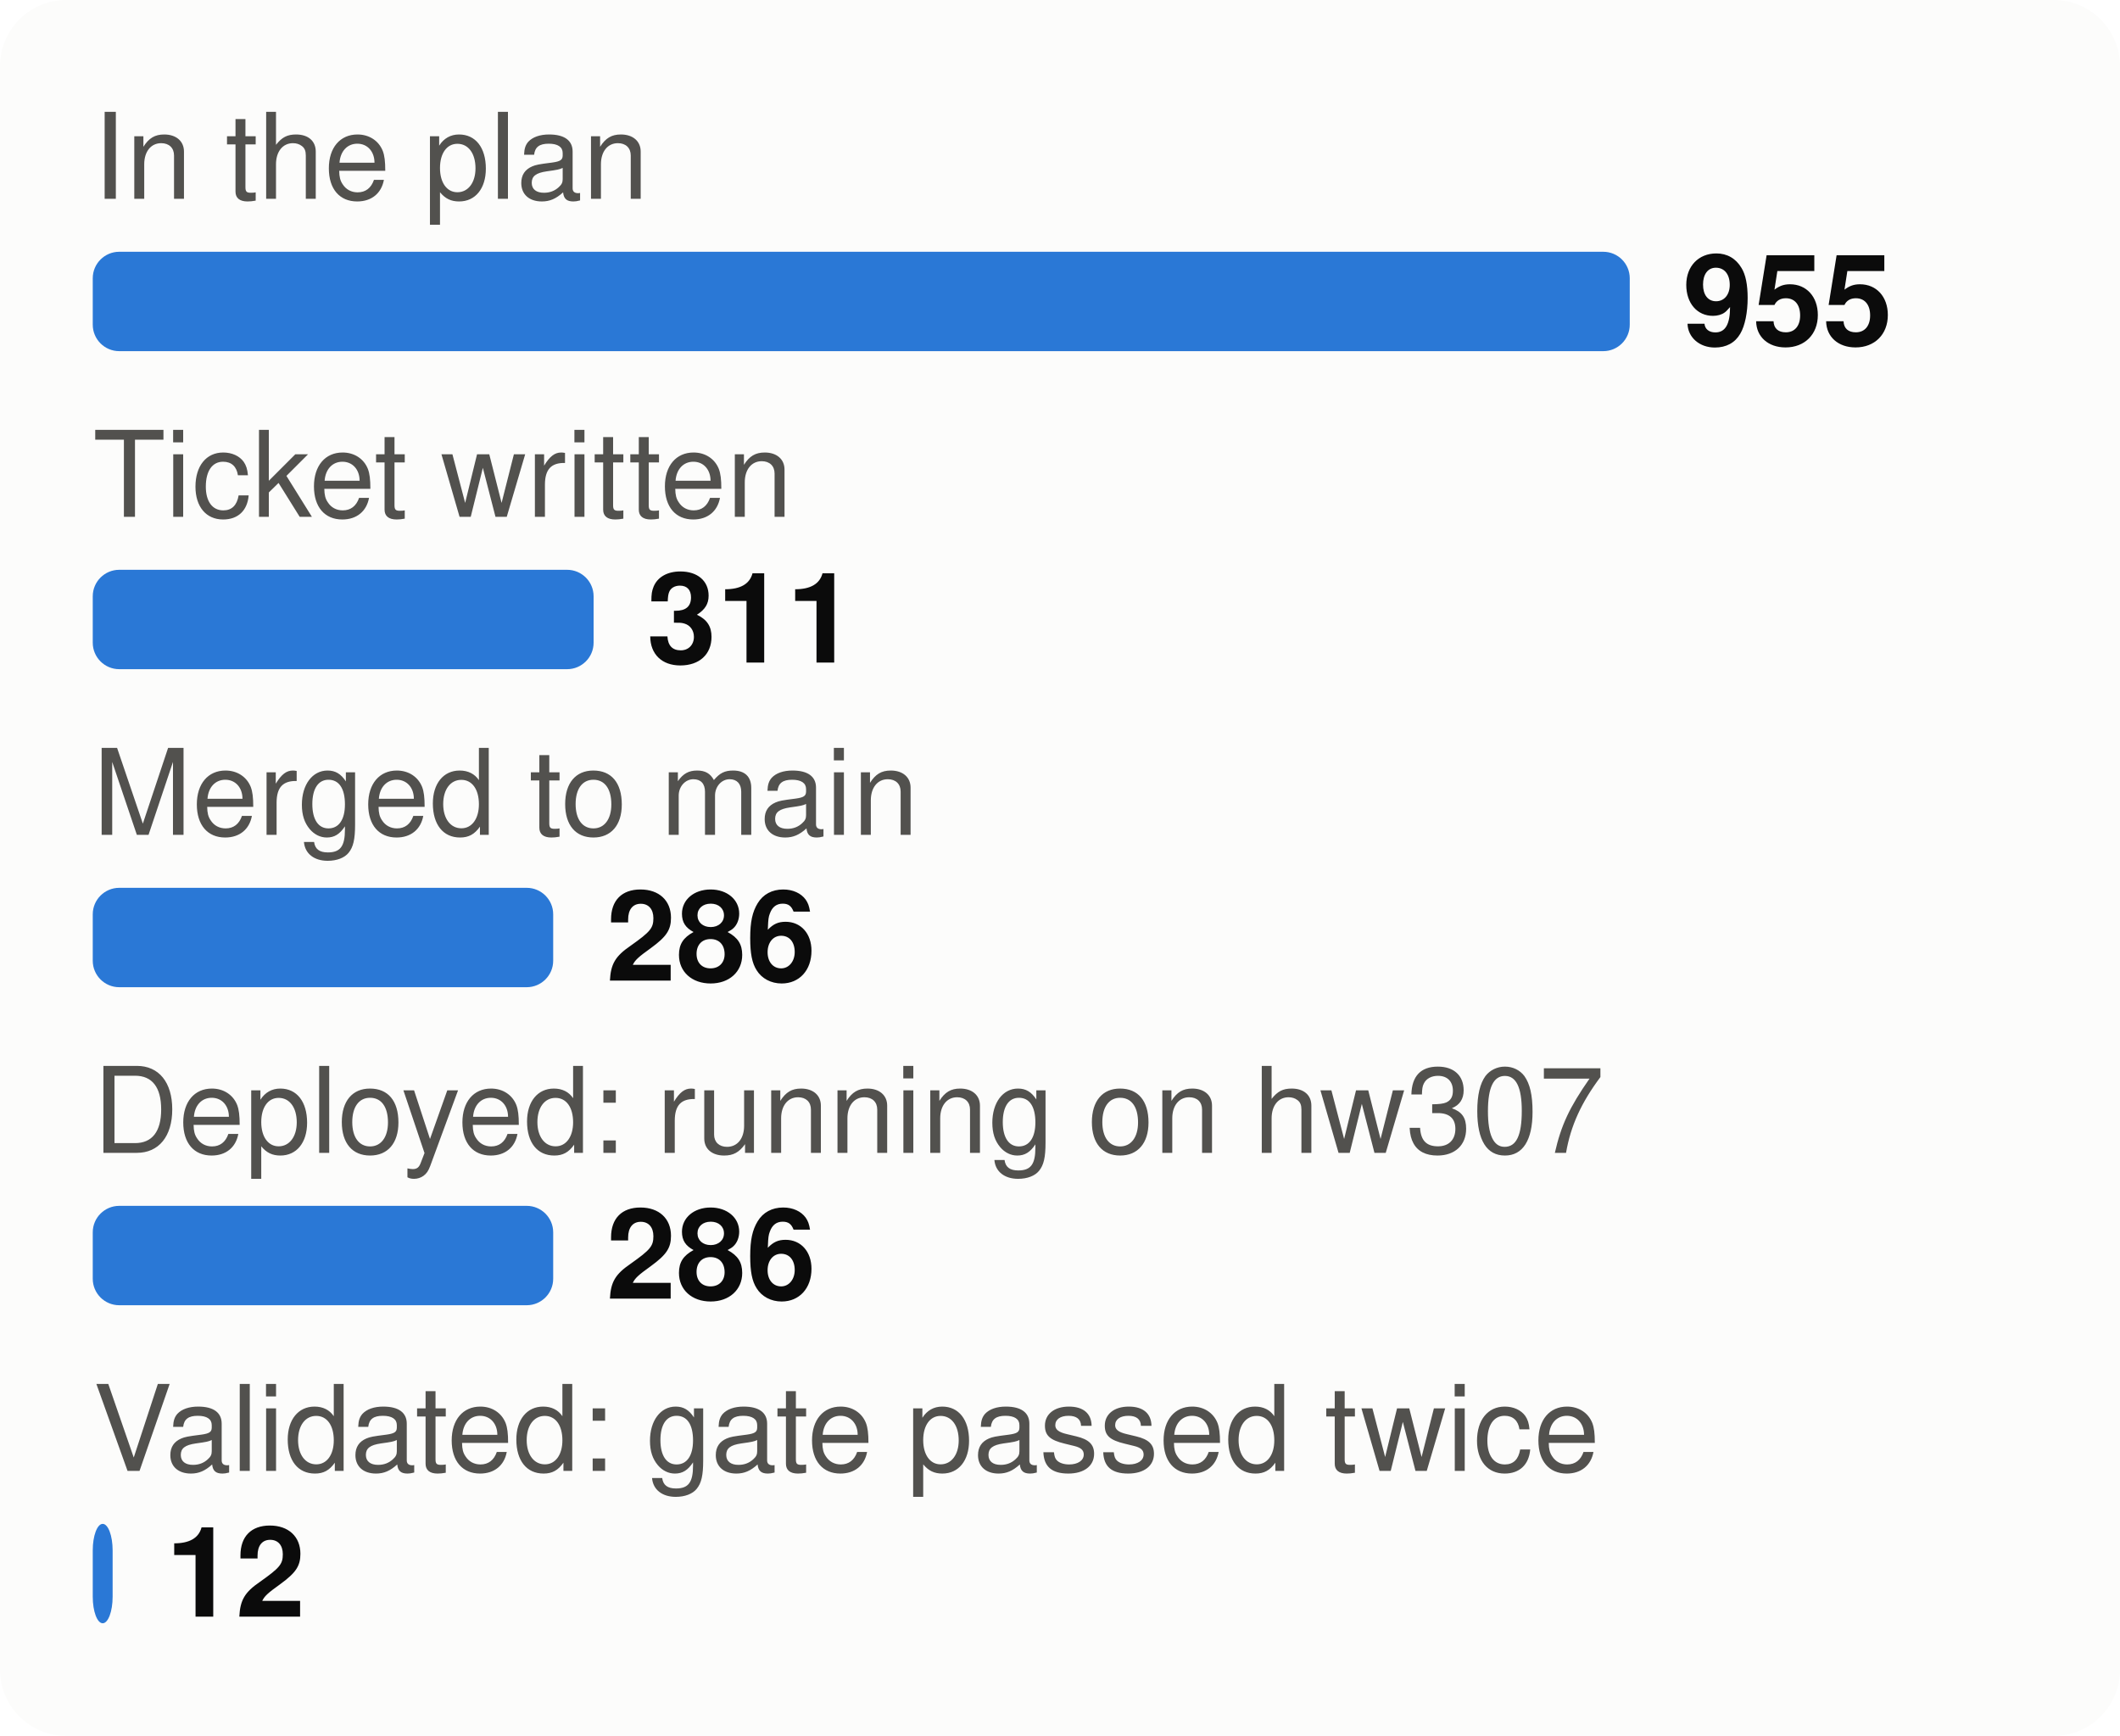
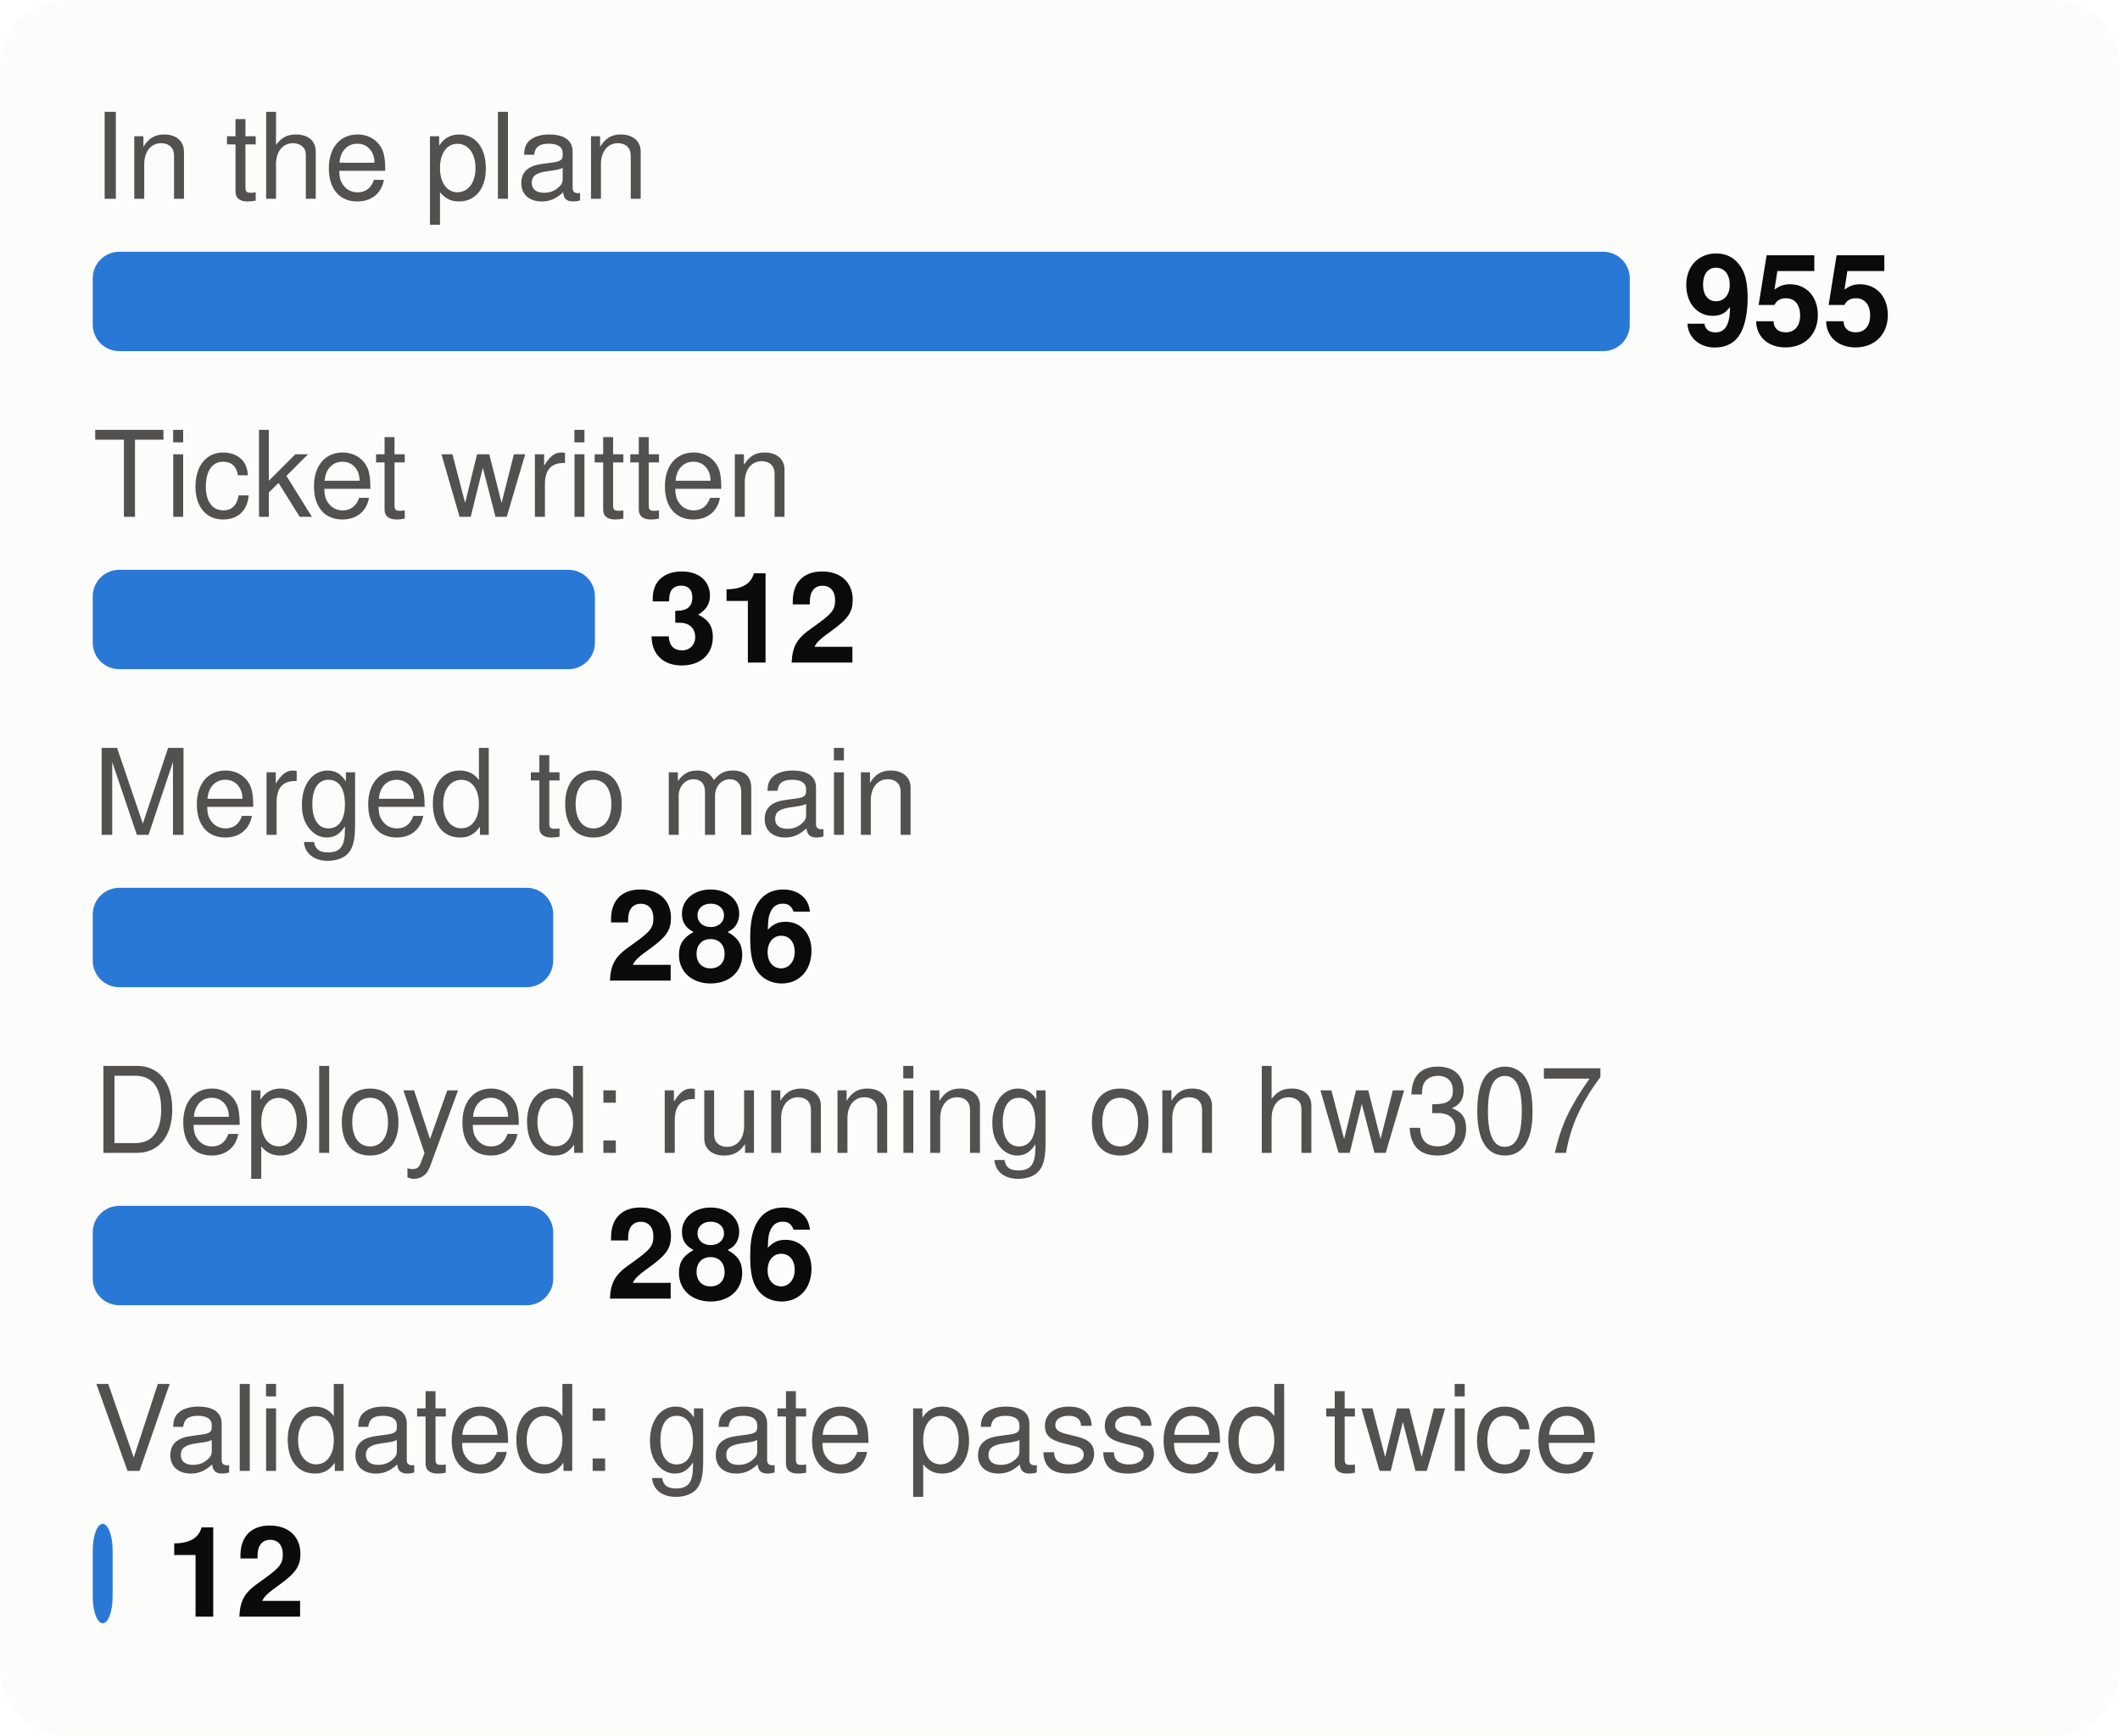
<svg xmlns="http://www.w3.org/2000/svg" viewBox="0 0 320 262" width="320" height="262" font-family="system-ui,-apple-system,Segoe UI,Helvetica,Arial,sans-serif" font-size="18" role="img" aria-label="From plan to proof: tasks at each stage">
  <style>.h{paint-order:stroke;stroke:#fcfcfb;stroke-width:3px;stroke-linejoin:round}.rg{stroke:#fcfcfb}@media (prefers-color-scheme: dark){.bg{fill:#1a1a19}.t1{fill:#f0efec}.t2{fill:#c3c2b7}.gr{stroke:#2c2c2a}.ax{stroke:#383835}.ld{stroke:#383835}.br{stroke:#c3c2b7}.m{stroke:#3987e5}.dp{stroke:#d95926}.v{stroke:#199e70}.i2{stroke:#c3c2b7}.i1{stroke:#f0efec}.f1{fill:#3987e5}.f2{fill:#d95926}.f3{fill:#199e70}.f4{fill:#c98500}.ev{fill:#c3c2b7}.inv{fill:#1a1a19}.done{fill:#cde2fb}.todo{fill:#52514e}.tile{fill:#262624}.h,.rg{stroke:#1a1a19}}</style>
  <rect width="320" height="262" rx="10" class="bg" fill="#fcfcfb" />
  <text x="14" y="30" class="t2" fill="#52514e" font-size="18">In the plan</text>
  <rect x="14" y="38" width="232.0" height="15" rx="4" class="f1" fill="#2a78d6" />
  <text x="254.0" y="52" class="t1" fill="#0b0b0b" font-size="19" font-weight="700">955</text>
  <text x="14" y="78" class="t2" fill="#52514e" font-size="18">Ticket written</text>
-   <rect x="14" y="86" width="75.6" height="15" rx="4" class="f1" fill="#2a78d6" />
-   <text x="97.6" y="100" class="t1" fill="#0b0b0b" font-size="19" font-weight="700">311</text>
+   <rect x="14" y="86" width="75.8" height="15" rx="4" class="f1" fill="#2a78d6" />
+   <text x="97.8" y="100" class="t1" fill="#0b0b0b" font-size="19" font-weight="700">312</text>
  <text x="14" y="126" class="t2" fill="#52514e" font-size="18">Merged to main</text>
  <rect x="14" y="134" width="69.5" height="15" rx="4" class="f1" fill="#2a78d6" />
  <text x="91.5" y="148" class="t1" fill="#0b0b0b" font-size="19" font-weight="700">286</text>
  <text x="14" y="174" class="t2" fill="#52514e" font-size="18">Deployed: running on hw307</text>
  <rect x="14" y="182" width="69.5" height="15" rx="4" class="f1" fill="#2a78d6" />
  <text x="91.5" y="196" class="t1" fill="#0b0b0b" font-size="19" font-weight="700">286</text>
  <text x="14" y="222" class="t2" fill="#52514e" font-size="18">Validated: gate passed twice</text>
  <rect x="14" y="230" width="3.0" height="15" rx="4" class="f1" fill="#2a78d6" />
  <text x="25.0" y="244" class="t1" fill="#0b0b0b" font-size="19" font-weight="700">12</text>
</svg>
